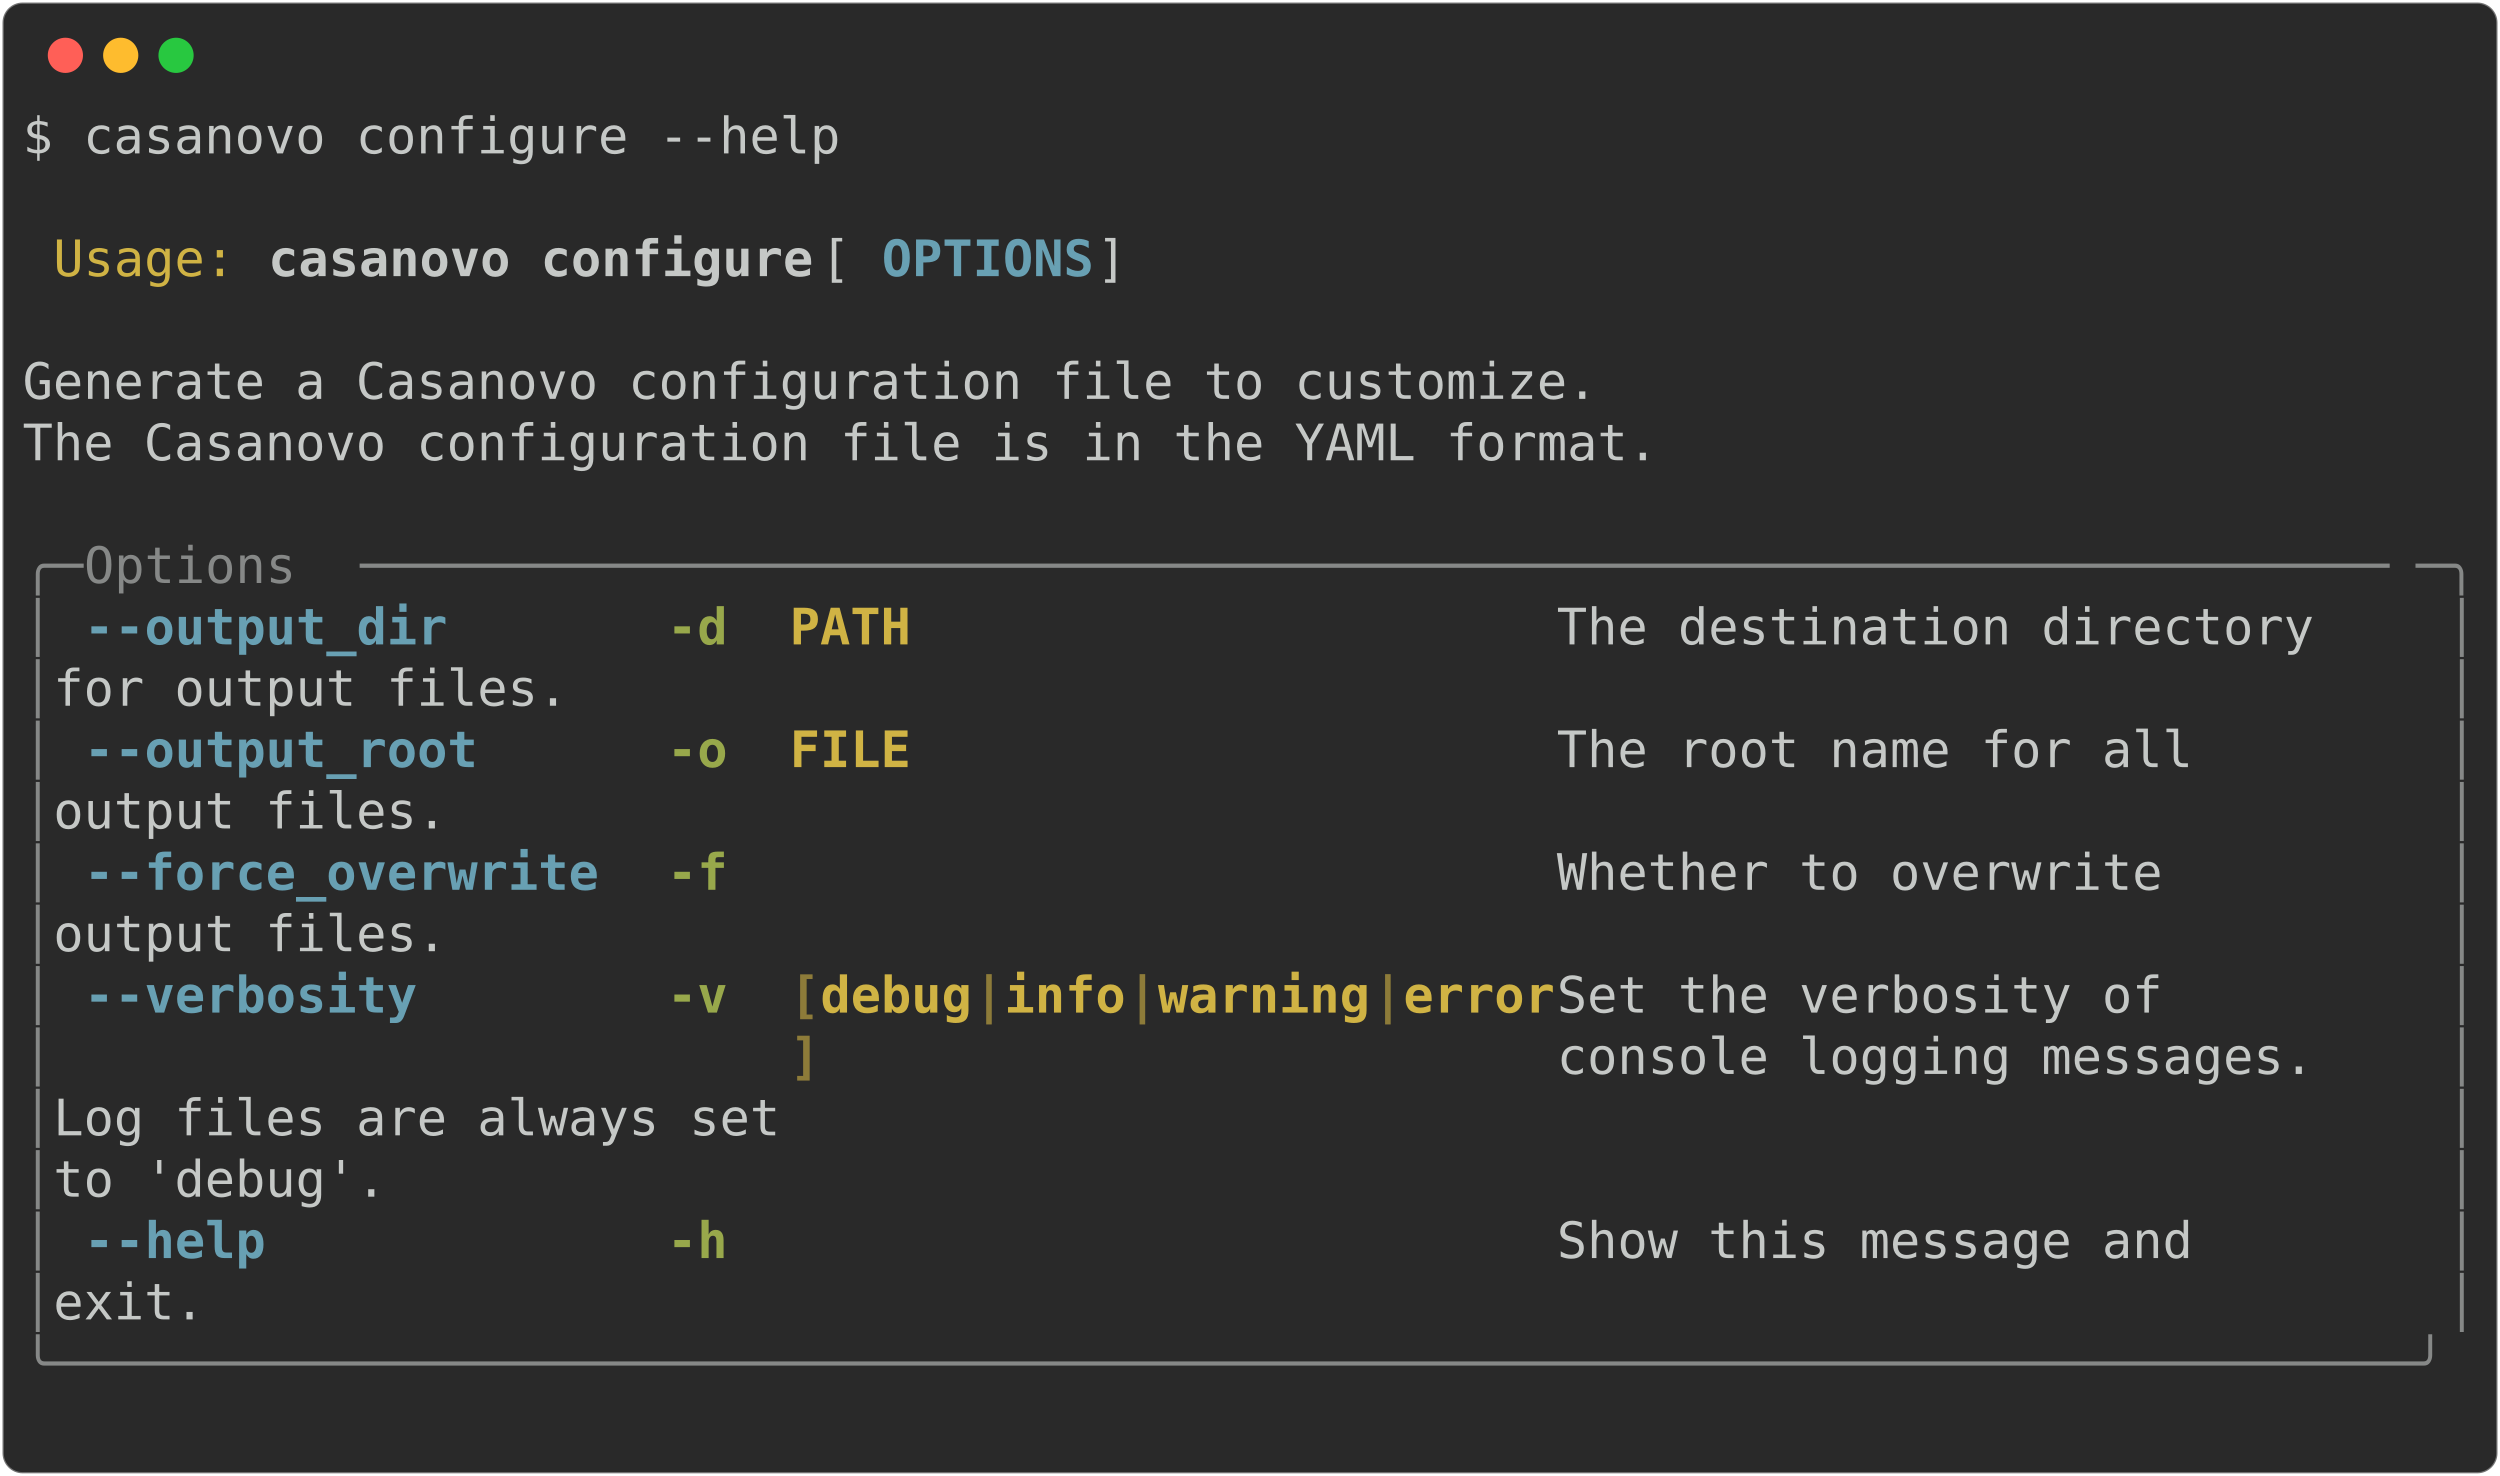
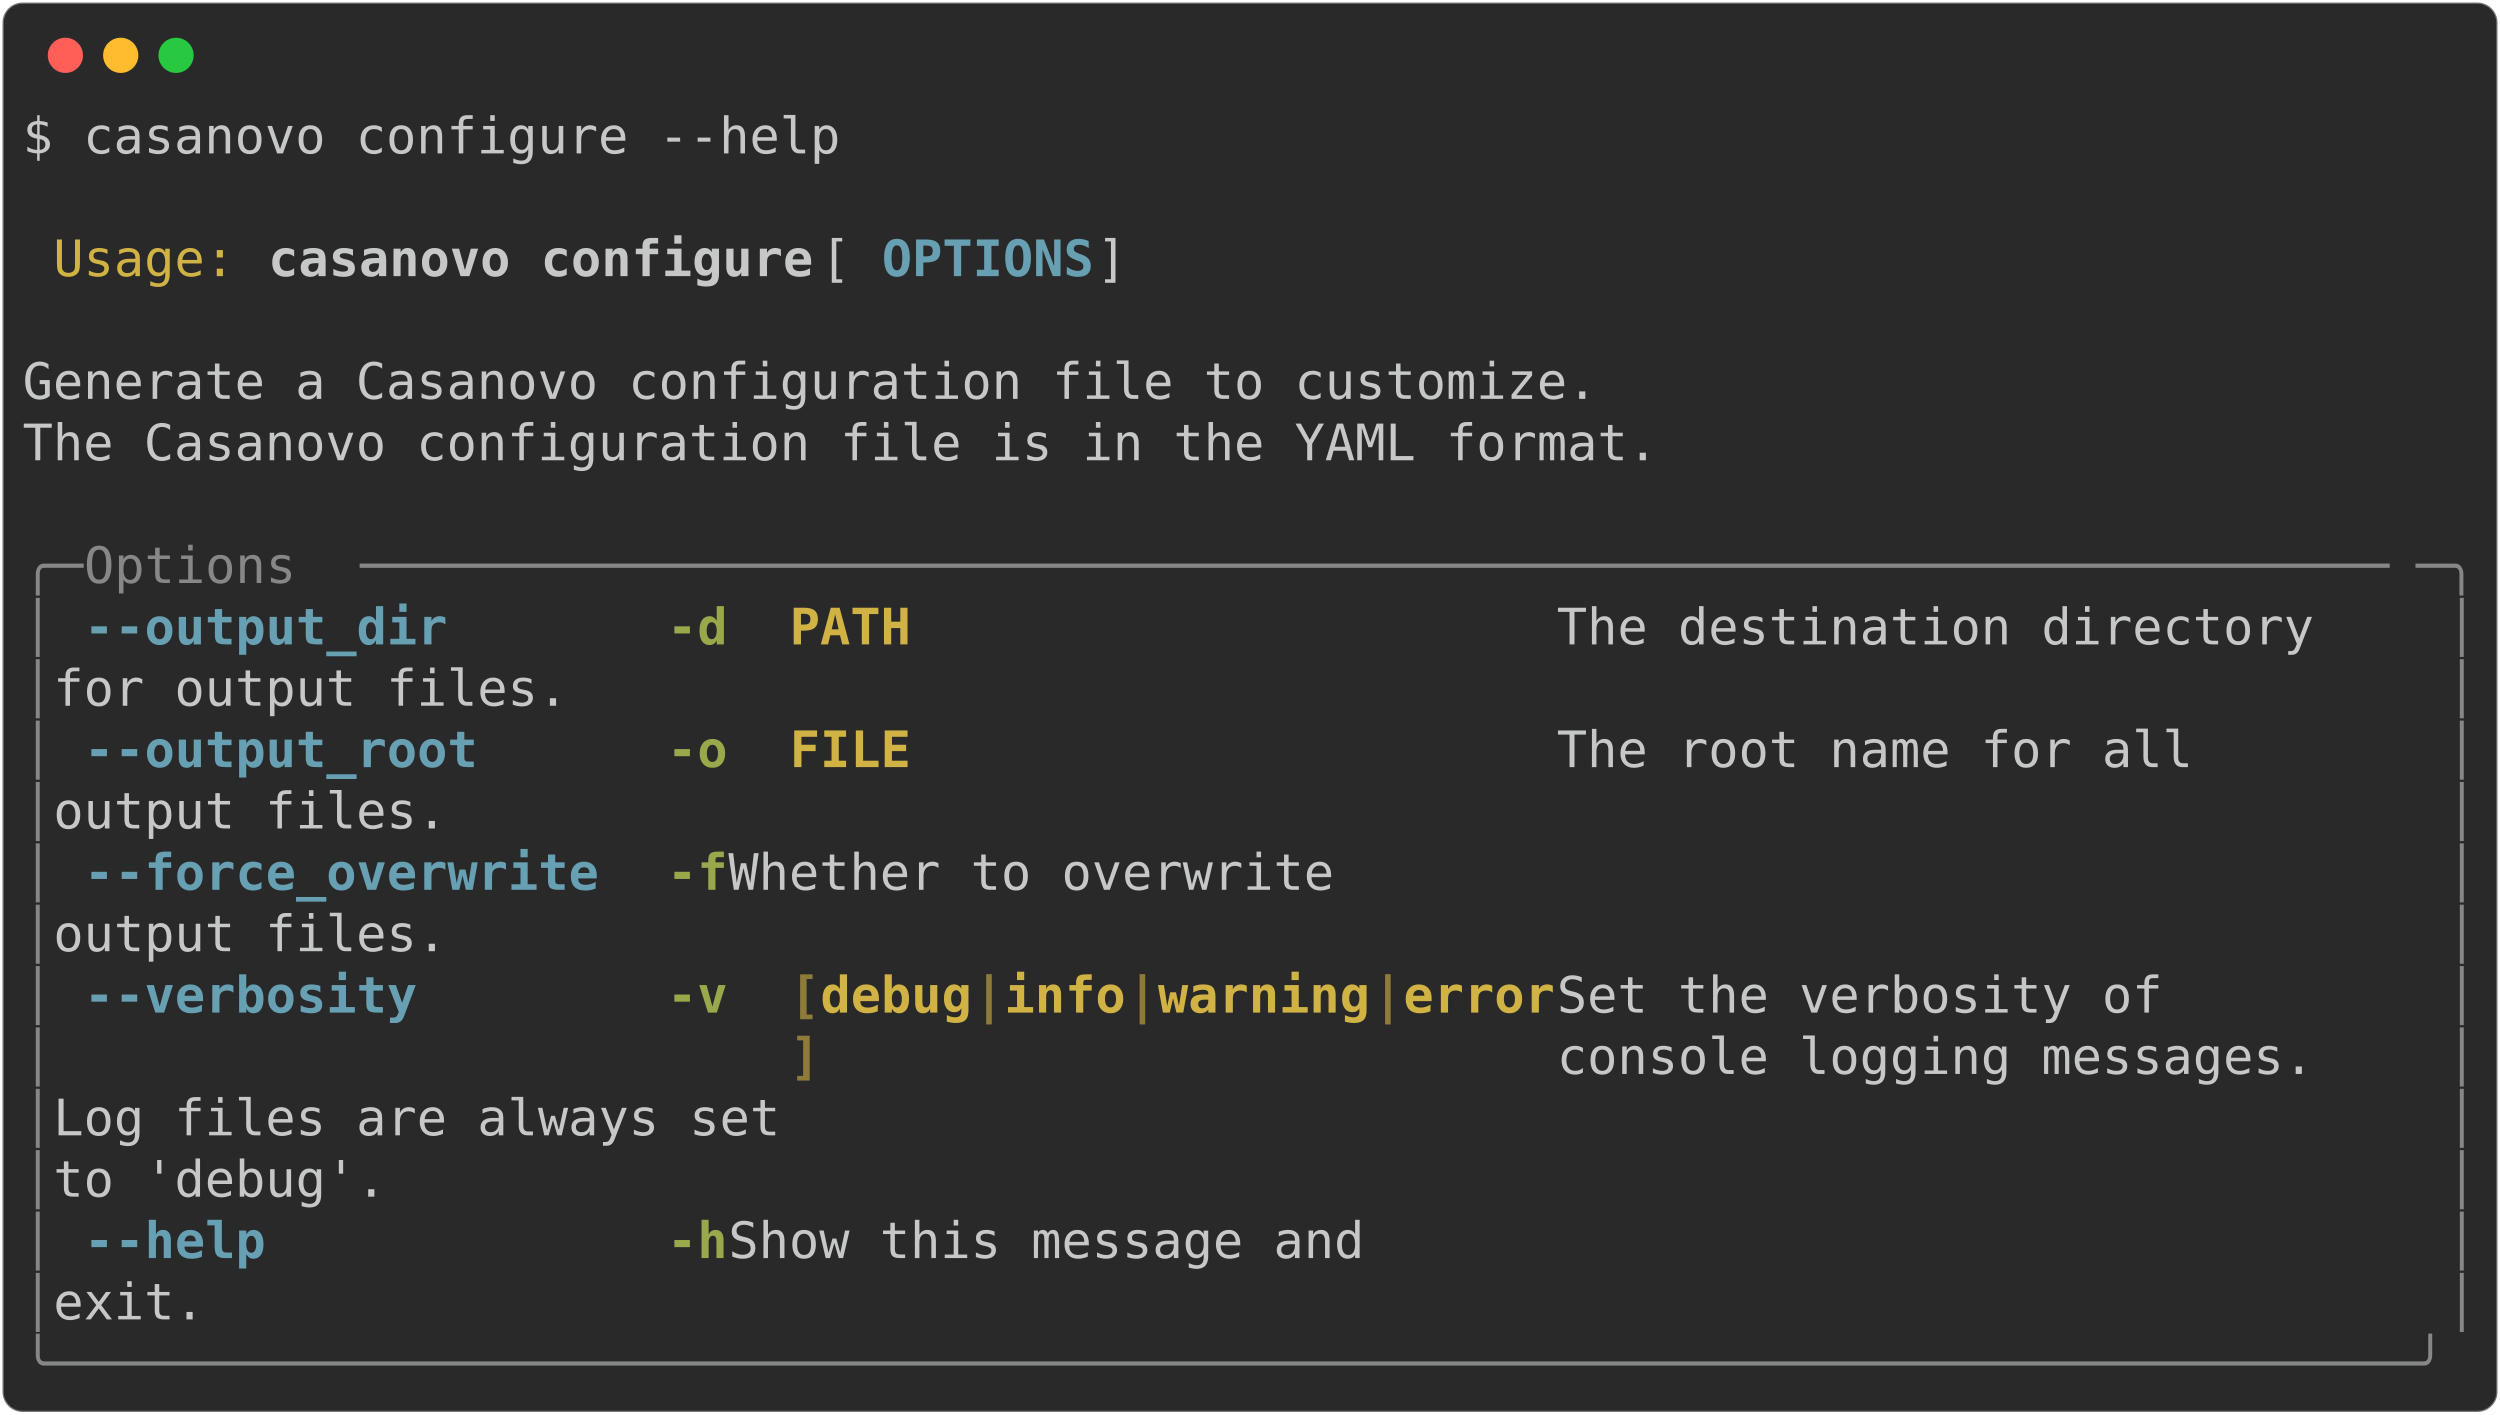
- <svg xmlns="http://www.w3.org/2000/svg" class="rich-terminal" viewBox="0 0 994 586.8">
+ <svg xmlns="http://www.w3.org/2000/svg" class="rich-terminal" viewBox="0 0 994 562.4">
  <style>

    @font-face {
        font-family: "Fira Code";
        src: local("FiraCode-Regular"),
                url("https://cdnjs.cloudflare.com/ajax/libs/firacode/6.2.0/woff2/FiraCode-Regular.woff2") format("woff2"),
                url("https://cdnjs.cloudflare.com/ajax/libs/firacode/6.2.0/woff/FiraCode-Regular.woff") format("woff");
        font-style: normal;
        font-weight: 400;
    }
    @font-face {
        font-family: "Fira Code";
        src: local("FiraCode-Bold"),
                url("https://cdnjs.cloudflare.com/ajax/libs/firacode/6.2.0/woff2/FiraCode-Bold.woff2") format("woff2"),
                url("https://cdnjs.cloudflare.com/ajax/libs/firacode/6.2.0/woff/FiraCode-Bold.woff") format("woff");
        font-style: bold;
        font-weight: 700;
    }

-     .terminal-3403327363-matrix {
+     .terminal-2882559269-matrix {
        font-family: Fira Code, monospace;
        font-size: 20px;
        line-height: 24.4px;
        font-variant-east-asian: full-width;
    }

-     .terminal-3403327363-title {
+     .terminal-2882559269-title {
        font-size: 18px;
        font-weight: bold;
        font-family: arial;
    }

-     .terminal-3403327363-r1 { fill: #c5c8c6 }
- .terminal-3403327363-r2 { fill: #d0b344 }
- .terminal-3403327363-r3 { fill: #c5c8c6;font-weight: bold }
- .terminal-3403327363-r4 { fill: #68a0b3;font-weight: bold }
- .terminal-3403327363-r5 { fill: #868887 }
- .terminal-3403327363-r6 { fill: #98a84b;font-weight: bold }
- .terminal-3403327363-r7 { fill: #d0b344;font-weight: bold }
- .terminal-3403327363-r8 { fill: #8d7b39;font-weight: bold }
+     .terminal-2882559269-r1 { fill: #c5c8c6 }
+ .terminal-2882559269-r2 { fill: #d0b344 }
+ .terminal-2882559269-r3 { fill: #c5c8c6;font-weight: bold }
+ .terminal-2882559269-r4 { fill: #68a0b3;font-weight: bold }
+ .terminal-2882559269-r5 { fill: #868887 }
+ .terminal-2882559269-r6 { fill: #98a84b;font-weight: bold }
+ .terminal-2882559269-r7 { fill: #d0b344;font-weight: bold }
+ .terminal-2882559269-r8 { fill: #8d7b39;font-weight: bold }
    </style>
  <defs>
-     <clipPath id="terminal-3403327363-clip-terminal">
-       <rect x="0" y="0" width="975.0" height="535.8" />
-     </clipPath>
-     <clipPath id="terminal-3403327363-line-0">
+     <clipPath id="terminal-2882559269-clip-terminal">
+       <rect x="0" y="0" width="975.0" height="511.4" />
+     </clipPath>
+     <clipPath id="terminal-2882559269-line-0">
      <rect x="0" y="1.5" width="976" height="24.65" />
    </clipPath>
-     <clipPath id="terminal-3403327363-line-1">
+     <clipPath id="terminal-2882559269-line-1">
      <rect x="0" y="25.9" width="976" height="24.65" />
    </clipPath>
-     <clipPath id="terminal-3403327363-line-2">
+     <clipPath id="terminal-2882559269-line-2">
      <rect x="0" y="50.3" width="976" height="24.65" />
    </clipPath>
-     <clipPath id="terminal-3403327363-line-3">
+     <clipPath id="terminal-2882559269-line-3">
      <rect x="0" y="74.7" width="976" height="24.65" />
    </clipPath>
-     <clipPath id="terminal-3403327363-line-4">
+     <clipPath id="terminal-2882559269-line-4">
      <rect x="0" y="99.1" width="976" height="24.65" />
    </clipPath>
-     <clipPath id="terminal-3403327363-line-5">
+     <clipPath id="terminal-2882559269-line-5">
      <rect x="0" y="123.5" width="976" height="24.65" />
    </clipPath>
-     <clipPath id="terminal-3403327363-line-6">
+     <clipPath id="terminal-2882559269-line-6">
      <rect x="0" y="147.9" width="976" height="24.65" />
    </clipPath>
-     <clipPath id="terminal-3403327363-line-7">
+     <clipPath id="terminal-2882559269-line-7">
      <rect x="0" y="172.3" width="976" height="24.65" />
    </clipPath>
-     <clipPath id="terminal-3403327363-line-8">
+     <clipPath id="terminal-2882559269-line-8">
      <rect x="0" y="196.7" width="976" height="24.65" />
    </clipPath>
-     <clipPath id="terminal-3403327363-line-9">
+     <clipPath id="terminal-2882559269-line-9">
      <rect x="0" y="221.1" width="976" height="24.65" />
    </clipPath>
-     <clipPath id="terminal-3403327363-line-10">
+     <clipPath id="terminal-2882559269-line-10">
      <rect x="0" y="245.5" width="976" height="24.65" />
    </clipPath>
-     <clipPath id="terminal-3403327363-line-11">
+     <clipPath id="terminal-2882559269-line-11">
      <rect x="0" y="269.9" width="976" height="24.65" />
    </clipPath>
-     <clipPath id="terminal-3403327363-line-12">
+     <clipPath id="terminal-2882559269-line-12">
      <rect x="0" y="294.3" width="976" height="24.65" />
    </clipPath>
-     <clipPath id="terminal-3403327363-line-13">
+     <clipPath id="terminal-2882559269-line-13">
      <rect x="0" y="318.7" width="976" height="24.65" />
    </clipPath>
-     <clipPath id="terminal-3403327363-line-14">
+     <clipPath id="terminal-2882559269-line-14">
      <rect x="0" y="343.1" width="976" height="24.65" />
    </clipPath>
-     <clipPath id="terminal-3403327363-line-15">
+     <clipPath id="terminal-2882559269-line-15">
      <rect x="0" y="367.5" width="976" height="24.65" />
    </clipPath>
-     <clipPath id="terminal-3403327363-line-16">
+     <clipPath id="terminal-2882559269-line-16">
      <rect x="0" y="391.9" width="976" height="24.65" />
    </clipPath>
-     <clipPath id="terminal-3403327363-line-17">
+     <clipPath id="terminal-2882559269-line-17">
      <rect x="0" y="416.3" width="976" height="24.65" />
    </clipPath>
-     <clipPath id="terminal-3403327363-line-18">
+     <clipPath id="terminal-2882559269-line-18">
      <rect x="0" y="440.7" width="976" height="24.65" />
    </clipPath>
-     <clipPath id="terminal-3403327363-line-19">
+     <clipPath id="terminal-2882559269-line-19">
      <rect x="0" y="465.1" width="976" height="24.65" />
    </clipPath>
-     <clipPath id="terminal-3403327363-line-20">
-       <rect x="0" y="489.5" width="976" height="24.65" />
-     </clipPath>
  </defs>
-   <rect fill="#292929" stroke="rgba(255,255,255,0.35)" stroke-width="1" x="1" y="1" width="992" height="584.8" rx="8" />
+   <rect fill="#292929" stroke="rgba(255,255,255,0.35)" stroke-width="1" x="1" y="1" width="992" height="560.4" rx="8" />
  <g transform="translate(26,22)">
    <circle cx="0" cy="0" r="7" fill="#ff5f57" />
    <circle cx="22" cy="0" r="7" fill="#febc2e" />
    <circle cx="44" cy="0" r="7" fill="#28c840" />
  </g>
-   <g transform="translate(9, 41)" clip-path="url(#terminal-3403327363-clip-terminal)">
-     <g class="terminal-3403327363-matrix">
-       <text class="terminal-3403327363-r1" x="0" y="20" textLength="329.4" clip-path="url(#terminal-3403327363-line-0)">$ casanovo configure --help</text>
-       <text class="terminal-3403327363-r1" x="976" y="20" textLength="12.2" clip-path="url(#terminal-3403327363-line-0)">
- </text>
-       <text class="terminal-3403327363-r1" x="976" y="44.4" textLength="12.2" clip-path="url(#terminal-3403327363-line-1)">
- </text>
-       <text class="terminal-3403327363-r2" x="12.2" y="68.8" textLength="73.2" clip-path="url(#terminal-3403327363-line-2)">Usage:</text>
-       <text class="terminal-3403327363-r3" x="97.6" y="68.8" textLength="219.6" clip-path="url(#terminal-3403327363-line-2)">casanovo configure</text>
-       <text class="terminal-3403327363-r1" x="317.2" y="68.8" textLength="24.4" clip-path="url(#terminal-3403327363-line-2)"> [</text>
-       <text class="terminal-3403327363-r4" x="341.6" y="68.8" textLength="85.4" clip-path="url(#terminal-3403327363-line-2)">OPTIONS</text>
-       <text class="terminal-3403327363-r1" x="427" y="68.8" textLength="549" clip-path="url(#terminal-3403327363-line-2)">]                                            </text>
-       <text class="terminal-3403327363-r1" x="976" y="68.8" textLength="12.2" clip-path="url(#terminal-3403327363-line-2)">
- </text>
-       <text class="terminal-3403327363-r1" x="976" y="93.2" textLength="12.2" clip-path="url(#terminal-3403327363-line-3)">
- </text>
-       <text class="terminal-3403327363-r1" x="0" y="117.6" textLength="976" clip-path="url(#terminal-3403327363-line-4)"> Generate a Casanovo configuration file to customize.                           </text>
-       <text class="terminal-3403327363-r1" x="976" y="117.6" textLength="12.2" clip-path="url(#terminal-3403327363-line-4)">
- </text>
-       <text class="terminal-3403327363-r1" x="0" y="142" textLength="976" clip-path="url(#terminal-3403327363-line-5)"> The Casanovo configuration file is in the YAML format.                         </text>
-       <text class="terminal-3403327363-r1" x="976" y="142" textLength="12.2" clip-path="url(#terminal-3403327363-line-5)">
- </text>
-       <text class="terminal-3403327363-r1" x="976" y="166.4" textLength="12.2" clip-path="url(#terminal-3403327363-line-6)">
- </text>
-       <text class="terminal-3403327363-r5" x="0" y="190.8" textLength="24.4" clip-path="url(#terminal-3403327363-line-7)">╭─</text>
-       <text class="terminal-3403327363-r5" x="24.4" y="190.8" textLength="109.8" clip-path="url(#terminal-3403327363-line-7)"> Options </text>
-       <text class="terminal-3403327363-r5" x="134.2" y="190.8" textLength="817.4" clip-path="url(#terminal-3403327363-line-7)">───────────────────────────────────────────────────────────────────</text>
-       <text class="terminal-3403327363-r5" x="951.6" y="190.8" textLength="24.4" clip-path="url(#terminal-3403327363-line-7)">─╮</text>
-       <text class="terminal-3403327363-r1" x="976" y="190.8" textLength="12.2" clip-path="url(#terminal-3403327363-line-7)">
- </text>
-       <text class="terminal-3403327363-r5" x="0" y="215.2" textLength="12.2" clip-path="url(#terminal-3403327363-line-8)">│</text>
-       <text class="terminal-3403327363-r4" x="24.4" y="215.2" textLength="146.4" clip-path="url(#terminal-3403327363-line-8)">--output_dir</text>
-       <text class="terminal-3403327363-r6" x="256.2" y="215.2" textLength="24.4" clip-path="url(#terminal-3403327363-line-8)">-d</text>
-       <text class="terminal-3403327363-r7" x="305" y="215.2" textLength="305" clip-path="url(#terminal-3403327363-line-8)">PATH                     </text>
-       <text class="terminal-3403327363-r1" x="610" y="215.2" textLength="353.8" clip-path="url(#terminal-3403327363-line-8)">  The destination directory  </text>
-       <text class="terminal-3403327363-r5" x="963.8" y="215.2" textLength="12.2" clip-path="url(#terminal-3403327363-line-8)">│</text>
-       <text class="terminal-3403327363-r1" x="976" y="215.2" textLength="12.2" clip-path="url(#terminal-3403327363-line-8)">
- </text>
-       <text class="terminal-3403327363-r5" x="0" y="239.6" textLength="12.2" clip-path="url(#terminal-3403327363-line-9)">│</text>
-       <text class="terminal-3403327363-r1" x="12.2" y="239.6" textLength="951.6" clip-path="url(#terminal-3403327363-line-9)">                                                   for output files.          </text>
-       <text class="terminal-3403327363-r5" x="963.8" y="239.6" textLength="12.2" clip-path="url(#terminal-3403327363-line-9)">│</text>
-       <text class="terminal-3403327363-r1" x="976" y="239.6" textLength="12.2" clip-path="url(#terminal-3403327363-line-9)">
- </text>
-       <text class="terminal-3403327363-r5" x="0" y="264" textLength="12.2" clip-path="url(#terminal-3403327363-line-10)">│</text>
-       <text class="terminal-3403327363-r4" x="24.4" y="264" textLength="158.6" clip-path="url(#terminal-3403327363-line-10)">--output_root</text>
-       <text class="terminal-3403327363-r6" x="256.2" y="264" textLength="24.4" clip-path="url(#terminal-3403327363-line-10)">-o</text>
-       <text class="terminal-3403327363-r7" x="305" y="264" textLength="305" clip-path="url(#terminal-3403327363-line-10)">FILE                     </text>
-       <text class="terminal-3403327363-r1" x="610" y="264" textLength="353.8" clip-path="url(#terminal-3403327363-line-10)">  The root name for all      </text>
-       <text class="terminal-3403327363-r5" x="963.8" y="264" textLength="12.2" clip-path="url(#terminal-3403327363-line-10)">│</text>
-       <text class="terminal-3403327363-r1" x="976" y="264" textLength="12.2" clip-path="url(#terminal-3403327363-line-10)">
- </text>
-       <text class="terminal-3403327363-r5" x="0" y="288.4" textLength="12.2" clip-path="url(#terminal-3403327363-line-11)">│</text>
-       <text class="terminal-3403327363-r1" x="12.2" y="288.4" textLength="951.6" clip-path="url(#terminal-3403327363-line-11)">                                                   output files.              </text>
-       <text class="terminal-3403327363-r5" x="963.8" y="288.4" textLength="12.2" clip-path="url(#terminal-3403327363-line-11)">│</text>
-       <text class="terminal-3403327363-r1" x="976" y="288.4" textLength="12.2" clip-path="url(#terminal-3403327363-line-11)">
- </text>
-       <text class="terminal-3403327363-r5" x="0" y="312.8" textLength="12.2" clip-path="url(#terminal-3403327363-line-12)">│</text>
-       <text class="terminal-3403327363-r4" x="24.4" y="312.8" textLength="207.4" clip-path="url(#terminal-3403327363-line-12)">--force_overwrite</text>
-       <text class="terminal-3403327363-r6" x="256.2" y="312.8" textLength="24.4" clip-path="url(#terminal-3403327363-line-12)">-f</text>
-       <text class="terminal-3403327363-r1" x="610" y="312.8" textLength="353.8" clip-path="url(#terminal-3403327363-line-12)">  Whether to overwrite       </text>
-       <text class="terminal-3403327363-r5" x="963.8" y="312.8" textLength="12.2" clip-path="url(#terminal-3403327363-line-12)">│</text>
-       <text class="terminal-3403327363-r1" x="976" y="312.8" textLength="12.2" clip-path="url(#terminal-3403327363-line-12)">
- </text>
-       <text class="terminal-3403327363-r5" x="0" y="337.2" textLength="12.2" clip-path="url(#terminal-3403327363-line-13)">│</text>
-       <text class="terminal-3403327363-r1" x="12.2" y="337.2" textLength="951.6" clip-path="url(#terminal-3403327363-line-13)">                                                   output files.              </text>
-       <text class="terminal-3403327363-r5" x="963.8" y="337.2" textLength="12.2" clip-path="url(#terminal-3403327363-line-13)">│</text>
-       <text class="terminal-3403327363-r1" x="976" y="337.2" textLength="12.2" clip-path="url(#terminal-3403327363-line-13)">
- </text>
-       <text class="terminal-3403327363-r5" x="0" y="361.6" textLength="12.2" clip-path="url(#terminal-3403327363-line-14)">│</text>
-       <text class="terminal-3403327363-r4" x="24.4" y="361.6" textLength="134.2" clip-path="url(#terminal-3403327363-line-14)">--verbosity</text>
-       <text class="terminal-3403327363-r6" x="256.2" y="361.6" textLength="24.4" clip-path="url(#terminal-3403327363-line-14)">-v</text>
-       <text class="terminal-3403327363-r8" x="305" y="361.6" textLength="12.2" clip-path="url(#terminal-3403327363-line-14)">[</text>
-       <text class="terminal-3403327363-r7" x="317.2" y="361.6" textLength="61" clip-path="url(#terminal-3403327363-line-14)">debug</text>
-       <text class="terminal-3403327363-r8" x="378.2" y="361.6" textLength="12.2" clip-path="url(#terminal-3403327363-line-14)">|</text>
-       <text class="terminal-3403327363-r7" x="390.4" y="361.6" textLength="48.8" clip-path="url(#terminal-3403327363-line-14)">info</text>
-       <text class="terminal-3403327363-r8" x="439.2" y="361.6" textLength="12.2" clip-path="url(#terminal-3403327363-line-14)">|</text>
-       <text class="terminal-3403327363-r7" x="451.4" y="361.6" textLength="85.4" clip-path="url(#terminal-3403327363-line-14)">warning</text>
-       <text class="terminal-3403327363-r8" x="536.8" y="361.6" textLength="12.2" clip-path="url(#terminal-3403327363-line-14)">|</text>
-       <text class="terminal-3403327363-r7" x="549" y="361.6" textLength="61" clip-path="url(#terminal-3403327363-line-14)">error</text>
-       <text class="terminal-3403327363-r1" x="610" y="361.6" textLength="353.8" clip-path="url(#terminal-3403327363-line-14)">  Set the verbosity of       </text>
-       <text class="terminal-3403327363-r5" x="963.8" y="361.6" textLength="12.2" clip-path="url(#terminal-3403327363-line-14)">│</text>
-       <text class="terminal-3403327363-r1" x="976" y="361.6" textLength="12.2" clip-path="url(#terminal-3403327363-line-14)">
- </text>
-       <text class="terminal-3403327363-r5" x="0" y="386" textLength="12.2" clip-path="url(#terminal-3403327363-line-15)">│</text>
-       <text class="terminal-3403327363-r8" x="305" y="386" textLength="12.2" clip-path="url(#terminal-3403327363-line-15)">]</text>
-       <text class="terminal-3403327363-r1" x="610" y="386" textLength="353.8" clip-path="url(#terminal-3403327363-line-15)">  console logging messages.  </text>
-       <text class="terminal-3403327363-r5" x="963.8" y="386" textLength="12.2" clip-path="url(#terminal-3403327363-line-15)">│</text>
-       <text class="terminal-3403327363-r1" x="976" y="386" textLength="12.2" clip-path="url(#terminal-3403327363-line-15)">
- </text>
-       <text class="terminal-3403327363-r5" x="0" y="410.4" textLength="12.2" clip-path="url(#terminal-3403327363-line-16)">│</text>
-       <text class="terminal-3403327363-r1" x="12.2" y="410.4" textLength="951.6" clip-path="url(#terminal-3403327363-line-16)">                                                   Log files are always set   </text>
-       <text class="terminal-3403327363-r5" x="963.8" y="410.4" textLength="12.2" clip-path="url(#terminal-3403327363-line-16)">│</text>
-       <text class="terminal-3403327363-r1" x="976" y="410.4" textLength="12.2" clip-path="url(#terminal-3403327363-line-16)">
- </text>
-       <text class="terminal-3403327363-r5" x="0" y="434.8" textLength="12.2" clip-path="url(#terminal-3403327363-line-17)">│</text>
-       <text class="terminal-3403327363-r1" x="12.2" y="434.8" textLength="951.6" clip-path="url(#terminal-3403327363-line-17)">                                                   to 'debug'.                </text>
-       <text class="terminal-3403327363-r5" x="963.8" y="434.8" textLength="12.2" clip-path="url(#terminal-3403327363-line-17)">│</text>
-       <text class="terminal-3403327363-r1" x="976" y="434.8" textLength="12.2" clip-path="url(#terminal-3403327363-line-17)">
- </text>
-       <text class="terminal-3403327363-r5" x="0" y="459.2" textLength="12.2" clip-path="url(#terminal-3403327363-line-18)">│</text>
-       <text class="terminal-3403327363-r4" x="24.4" y="459.2" textLength="73.2" clip-path="url(#terminal-3403327363-line-18)">--help</text>
-       <text class="terminal-3403327363-r6" x="256.2" y="459.2" textLength="24.4" clip-path="url(#terminal-3403327363-line-18)">-h</text>
-       <text class="terminal-3403327363-r1" x="610" y="459.2" textLength="353.8" clip-path="url(#terminal-3403327363-line-18)">  Show this message and      </text>
-       <text class="terminal-3403327363-r5" x="963.8" y="459.2" textLength="12.2" clip-path="url(#terminal-3403327363-line-18)">│</text>
-       <text class="terminal-3403327363-r1" x="976" y="459.2" textLength="12.2" clip-path="url(#terminal-3403327363-line-18)">
- </text>
-       <text class="terminal-3403327363-r5" x="0" y="483.6" textLength="12.2" clip-path="url(#terminal-3403327363-line-19)">│</text>
-       <text class="terminal-3403327363-r1" x="12.2" y="483.6" textLength="951.6" clip-path="url(#terminal-3403327363-line-19)">                                                   exit.                      </text>
-       <text class="terminal-3403327363-r5" x="963.8" y="483.6" textLength="12.2" clip-path="url(#terminal-3403327363-line-19)">│</text>
-       <text class="terminal-3403327363-r1" x="976" y="483.6" textLength="12.2" clip-path="url(#terminal-3403327363-line-19)">
- </text>
-       <text class="terminal-3403327363-r5" x="0" y="508" textLength="976" clip-path="url(#terminal-3403327363-line-20)">╰──────────────────────────────────────────────────────────────────────────────╯</text>
-       <text class="terminal-3403327363-r1" x="976" y="508" textLength="12.2" clip-path="url(#terminal-3403327363-line-20)">
- </text>
-       <text class="terminal-3403327363-r1" x="976" y="532.4" textLength="12.2" clip-path="url(#terminal-3403327363-line-21)">
+   <g transform="translate(9, 41)" clip-path="url(#terminal-2882559269-clip-terminal)">
+     <g class="terminal-2882559269-matrix">
+       <text class="terminal-2882559269-r1" x="0" y="20" textLength="329.4" clip-path="url(#terminal-2882559269-line-0)">$ casanovo configure --help</text>
+       <text class="terminal-2882559269-r1" x="976" y="20" textLength="12.2" clip-path="url(#terminal-2882559269-line-0)">
+ </text>
+       <text class="terminal-2882559269-r1" x="976" y="44.4" textLength="12.2" clip-path="url(#terminal-2882559269-line-1)">
+ </text>
+       <text class="terminal-2882559269-r2" x="12.2" y="68.8" textLength="73.2" clip-path="url(#terminal-2882559269-line-2)">Usage:</text>
+       <text class="terminal-2882559269-r3" x="97.6" y="68.8" textLength="219.6" clip-path="url(#terminal-2882559269-line-2)">casanovo configure</text>
+       <text class="terminal-2882559269-r1" x="317.2" y="68.8" textLength="24.4" clip-path="url(#terminal-2882559269-line-2)"> [</text>
+       <text class="terminal-2882559269-r4" x="341.6" y="68.8" textLength="85.4" clip-path="url(#terminal-2882559269-line-2)">OPTIONS</text>
+       <text class="terminal-2882559269-r1" x="427" y="68.8" textLength="549" clip-path="url(#terminal-2882559269-line-2)">]                                            </text>
+       <text class="terminal-2882559269-r1" x="976" y="68.8" textLength="12.2" clip-path="url(#terminal-2882559269-line-2)">
+ </text>
+       <text class="terminal-2882559269-r1" x="976" y="93.2" textLength="12.2" clip-path="url(#terminal-2882559269-line-3)">
+ </text>
+       <text class="terminal-2882559269-r1" x="0" y="117.6" textLength="976" clip-path="url(#terminal-2882559269-line-4)"> Generate a Casanovo configuration file to customize.                           </text>
+       <text class="terminal-2882559269-r1" x="976" y="117.6" textLength="12.2" clip-path="url(#terminal-2882559269-line-4)">
+ </text>
+       <text class="terminal-2882559269-r1" x="0" y="142" textLength="976" clip-path="url(#terminal-2882559269-line-5)"> The Casanovo configuration file is in the YAML format.                         </text>
+       <text class="terminal-2882559269-r1" x="976" y="142" textLength="12.2" clip-path="url(#terminal-2882559269-line-5)">
+ </text>
+       <text class="terminal-2882559269-r1" x="976" y="166.4" textLength="12.2" clip-path="url(#terminal-2882559269-line-6)">
+ </text>
+       <text class="terminal-2882559269-r5" x="0" y="190.8" textLength="24.4" clip-path="url(#terminal-2882559269-line-7)">╭─</text>
+       <text class="terminal-2882559269-r5" x="24.4" y="190.8" textLength="109.8" clip-path="url(#terminal-2882559269-line-7)"> Options </text>
+       <text class="terminal-2882559269-r5" x="134.2" y="190.8" textLength="817.4" clip-path="url(#terminal-2882559269-line-7)">───────────────────────────────────────────────────────────────────</text>
+       <text class="terminal-2882559269-r5" x="951.6" y="190.8" textLength="24.4" clip-path="url(#terminal-2882559269-line-7)">─╮</text>
+       <text class="terminal-2882559269-r1" x="976" y="190.8" textLength="12.2" clip-path="url(#terminal-2882559269-line-7)">
+ </text>
+       <text class="terminal-2882559269-r5" x="0" y="215.2" textLength="12.2" clip-path="url(#terminal-2882559269-line-8)">│</text>
+       <text class="terminal-2882559269-r4" x="24.4" y="215.2" textLength="207.4" clip-path="url(#terminal-2882559269-line-8)">--output_dir     </text>
+       <text class="terminal-2882559269-r6" x="256.2" y="215.2" textLength="24.4" clip-path="url(#terminal-2882559269-line-8)">-d</text>
+       <text class="terminal-2882559269-r7" x="305" y="215.2" textLength="305" clip-path="url(#terminal-2882559269-line-8)">PATH                     </text>
+       <text class="terminal-2882559269-r1" x="610" y="215.2" textLength="353.8" clip-path="url(#terminal-2882559269-line-8)">  The destination directory  </text>
+       <text class="terminal-2882559269-r5" x="963.8" y="215.2" textLength="12.2" clip-path="url(#terminal-2882559269-line-8)">│</text>
+       <text class="terminal-2882559269-r1" x="976" y="215.2" textLength="12.2" clip-path="url(#terminal-2882559269-line-8)">
+ </text>
+       <text class="terminal-2882559269-r5" x="0" y="239.6" textLength="12.2" clip-path="url(#terminal-2882559269-line-9)">│</text>
+       <text class="terminal-2882559269-r1" x="12.2" y="239.6" textLength="951.6" clip-path="url(#terminal-2882559269-line-9)">                                                   for output files.          </text>
+       <text class="terminal-2882559269-r5" x="963.8" y="239.6" textLength="12.2" clip-path="url(#terminal-2882559269-line-9)">│</text>
+       <text class="terminal-2882559269-r1" x="976" y="239.6" textLength="12.2" clip-path="url(#terminal-2882559269-line-9)">
+ </text>
+       <text class="terminal-2882559269-r5" x="0" y="264" textLength="12.2" clip-path="url(#terminal-2882559269-line-10)">│</text>
+       <text class="terminal-2882559269-r4" x="24.4" y="264" textLength="207.4" clip-path="url(#terminal-2882559269-line-10)">--output_root    </text>
+       <text class="terminal-2882559269-r6" x="256.2" y="264" textLength="24.4" clip-path="url(#terminal-2882559269-line-10)">-o</text>
+       <text class="terminal-2882559269-r7" x="305" y="264" textLength="305" clip-path="url(#terminal-2882559269-line-10)">FILE                     </text>
+       <text class="terminal-2882559269-r1" x="610" y="264" textLength="353.8" clip-path="url(#terminal-2882559269-line-10)">  The root name for all      </text>
+       <text class="terminal-2882559269-r5" x="963.8" y="264" textLength="12.2" clip-path="url(#terminal-2882559269-line-10)">│</text>
+       <text class="terminal-2882559269-r1" x="976" y="264" textLength="12.2" clip-path="url(#terminal-2882559269-line-10)">
+ </text>
+       <text class="terminal-2882559269-r5" x="0" y="288.4" textLength="12.2" clip-path="url(#terminal-2882559269-line-11)">│</text>
+       <text class="terminal-2882559269-r1" x="12.2" y="288.4" textLength="951.6" clip-path="url(#terminal-2882559269-line-11)">                                                   output files.              </text>
+       <text class="terminal-2882559269-r5" x="963.8" y="288.4" textLength="12.2" clip-path="url(#terminal-2882559269-line-11)">│</text>
+       <text class="terminal-2882559269-r1" x="976" y="288.4" textLength="12.2" clip-path="url(#terminal-2882559269-line-11)">
+ </text>
+       <text class="terminal-2882559269-r5" x="0" y="312.8" textLength="12.2" clip-path="url(#terminal-2882559269-line-12)">│</text>
+       <text class="terminal-2882559269-r4" x="24.4" y="312.8" textLength="207.4" clip-path="url(#terminal-2882559269-line-12)">--force_overwrite</text>
+       <text class="terminal-2882559269-r6" x="256.2" y="312.8" textLength="24.4" clip-path="url(#terminal-2882559269-line-12)">-f</text>
+       <text class="terminal-2882559269-r1" x="280.6" y="312.8" textLength="683.2" clip-path="url(#terminal-2882559269-line-12)">                             Whether to overwrite       </text>
+       <text class="terminal-2882559269-r5" x="963.8" y="312.8" textLength="12.2" clip-path="url(#terminal-2882559269-line-12)">│</text>
+       <text class="terminal-2882559269-r1" x="976" y="312.8" textLength="12.2" clip-path="url(#terminal-2882559269-line-12)">
+ </text>
+       <text class="terminal-2882559269-r5" x="0" y="337.2" textLength="12.2" clip-path="url(#terminal-2882559269-line-13)">│</text>
+       <text class="terminal-2882559269-r1" x="12.2" y="337.2" textLength="951.6" clip-path="url(#terminal-2882559269-line-13)">                                                   output files.              </text>
+       <text class="terminal-2882559269-r5" x="963.8" y="337.2" textLength="12.2" clip-path="url(#terminal-2882559269-line-13)">│</text>
+       <text class="terminal-2882559269-r1" x="976" y="337.2" textLength="12.2" clip-path="url(#terminal-2882559269-line-13)">
+ </text>
+       <text class="terminal-2882559269-r5" x="0" y="361.6" textLength="12.2" clip-path="url(#terminal-2882559269-line-14)">│</text>
+       <text class="terminal-2882559269-r4" x="24.4" y="361.6" textLength="207.4" clip-path="url(#terminal-2882559269-line-14)">--verbosity      </text>
+       <text class="terminal-2882559269-r6" x="256.2" y="361.6" textLength="24.4" clip-path="url(#terminal-2882559269-line-14)">-v</text>
+       <text class="terminal-2882559269-r8" x="305" y="361.6" textLength="12.2" clip-path="url(#terminal-2882559269-line-14)">[</text>
+       <text class="terminal-2882559269-r7" x="317.2" y="361.6" textLength="61" clip-path="url(#terminal-2882559269-line-14)">debug</text>
+       <text class="terminal-2882559269-r8" x="378.2" y="361.6" textLength="12.2" clip-path="url(#terminal-2882559269-line-14)">|</text>
+       <text class="terminal-2882559269-r7" x="390.4" y="361.6" textLength="48.8" clip-path="url(#terminal-2882559269-line-14)">info</text>
+       <text class="terminal-2882559269-r8" x="439.2" y="361.6" textLength="12.2" clip-path="url(#terminal-2882559269-line-14)">|</text>
+       <text class="terminal-2882559269-r7" x="451.4" y="361.6" textLength="85.4" clip-path="url(#terminal-2882559269-line-14)">warning</text>
+       <text class="terminal-2882559269-r8" x="536.8" y="361.6" textLength="12.2" clip-path="url(#terminal-2882559269-line-14)">|</text>
+       <text class="terminal-2882559269-r7" x="549" y="361.6" textLength="61" clip-path="url(#terminal-2882559269-line-14)">error</text>
+       <text class="terminal-2882559269-r1" x="610" y="361.6" textLength="353.8" clip-path="url(#terminal-2882559269-line-14)">  Set the verbosity of       </text>
+       <text class="terminal-2882559269-r5" x="963.8" y="361.6" textLength="12.2" clip-path="url(#terminal-2882559269-line-14)">│</text>
+       <text class="terminal-2882559269-r1" x="976" y="361.6" textLength="12.2" clip-path="url(#terminal-2882559269-line-14)">
+ </text>
+       <text class="terminal-2882559269-r5" x="0" y="386" textLength="12.2" clip-path="url(#terminal-2882559269-line-15)">│</text>
+       <text class="terminal-2882559269-r8" x="305" y="386" textLength="12.2" clip-path="url(#terminal-2882559269-line-15)">]</text>
+       <text class="terminal-2882559269-r1" x="610" y="386" textLength="353.8" clip-path="url(#terminal-2882559269-line-15)">  console logging messages.  </text>
+       <text class="terminal-2882559269-r5" x="963.8" y="386" textLength="12.2" clip-path="url(#terminal-2882559269-line-15)">│</text>
+       <text class="terminal-2882559269-r1" x="976" y="386" textLength="12.2" clip-path="url(#terminal-2882559269-line-15)">
+ </text>
+       <text class="terminal-2882559269-r5" x="0" y="410.4" textLength="12.2" clip-path="url(#terminal-2882559269-line-16)">│</text>
+       <text class="terminal-2882559269-r1" x="12.2" y="410.4" textLength="951.6" clip-path="url(#terminal-2882559269-line-16)">                                                   Log files are always set   </text>
+       <text class="terminal-2882559269-r5" x="963.8" y="410.4" textLength="12.2" clip-path="url(#terminal-2882559269-line-16)">│</text>
+       <text class="terminal-2882559269-r1" x="976" y="410.4" textLength="12.2" clip-path="url(#terminal-2882559269-line-16)">
+ </text>
+       <text class="terminal-2882559269-r5" x="0" y="434.8" textLength="12.2" clip-path="url(#terminal-2882559269-line-17)">│</text>
+       <text class="terminal-2882559269-r1" x="12.2" y="434.8" textLength="951.6" clip-path="url(#terminal-2882559269-line-17)">                                                   to 'debug'.                </text>
+       <text class="terminal-2882559269-r5" x="963.8" y="434.8" textLength="12.2" clip-path="url(#terminal-2882559269-line-17)">│</text>
+       <text class="terminal-2882559269-r1" x="976" y="434.8" textLength="12.2" clip-path="url(#terminal-2882559269-line-17)">
+ </text>
+       <text class="terminal-2882559269-r5" x="0" y="459.2" textLength="12.2" clip-path="url(#terminal-2882559269-line-18)">│</text>
+       <text class="terminal-2882559269-r4" x="24.4" y="459.2" textLength="207.4" clip-path="url(#terminal-2882559269-line-18)">--help           </text>
+       <text class="terminal-2882559269-r6" x="256.2" y="459.2" textLength="24.4" clip-path="url(#terminal-2882559269-line-18)">-h</text>
+       <text class="terminal-2882559269-r1" x="280.6" y="459.2" textLength="683.2" clip-path="url(#terminal-2882559269-line-18)">                             Show this message and      </text>
+       <text class="terminal-2882559269-r5" x="963.8" y="459.2" textLength="12.2" clip-path="url(#terminal-2882559269-line-18)">│</text>
+       <text class="terminal-2882559269-r1" x="976" y="459.2" textLength="12.2" clip-path="url(#terminal-2882559269-line-18)">
+ </text>
+       <text class="terminal-2882559269-r5" x="0" y="483.6" textLength="12.2" clip-path="url(#terminal-2882559269-line-19)">│</text>
+       <text class="terminal-2882559269-r1" x="12.2" y="483.6" textLength="951.6" clip-path="url(#terminal-2882559269-line-19)">                                                   exit.                      </text>
+       <text class="terminal-2882559269-r5" x="963.8" y="483.6" textLength="12.2" clip-path="url(#terminal-2882559269-line-19)">│</text>
+       <text class="terminal-2882559269-r1" x="976" y="483.6" textLength="12.2" clip-path="url(#terminal-2882559269-line-19)">
+ </text>
+       <text class="terminal-2882559269-r5" x="0" y="508" textLength="976" clip-path="url(#terminal-2882559269-line-20)">╰──────────────────────────────────────────────────────────────────────────────╯</text>
+       <text class="terminal-2882559269-r1" x="976" y="508" textLength="12.2" clip-path="url(#terminal-2882559269-line-20)">
</text>
    </g>
  </g>
</svg>
